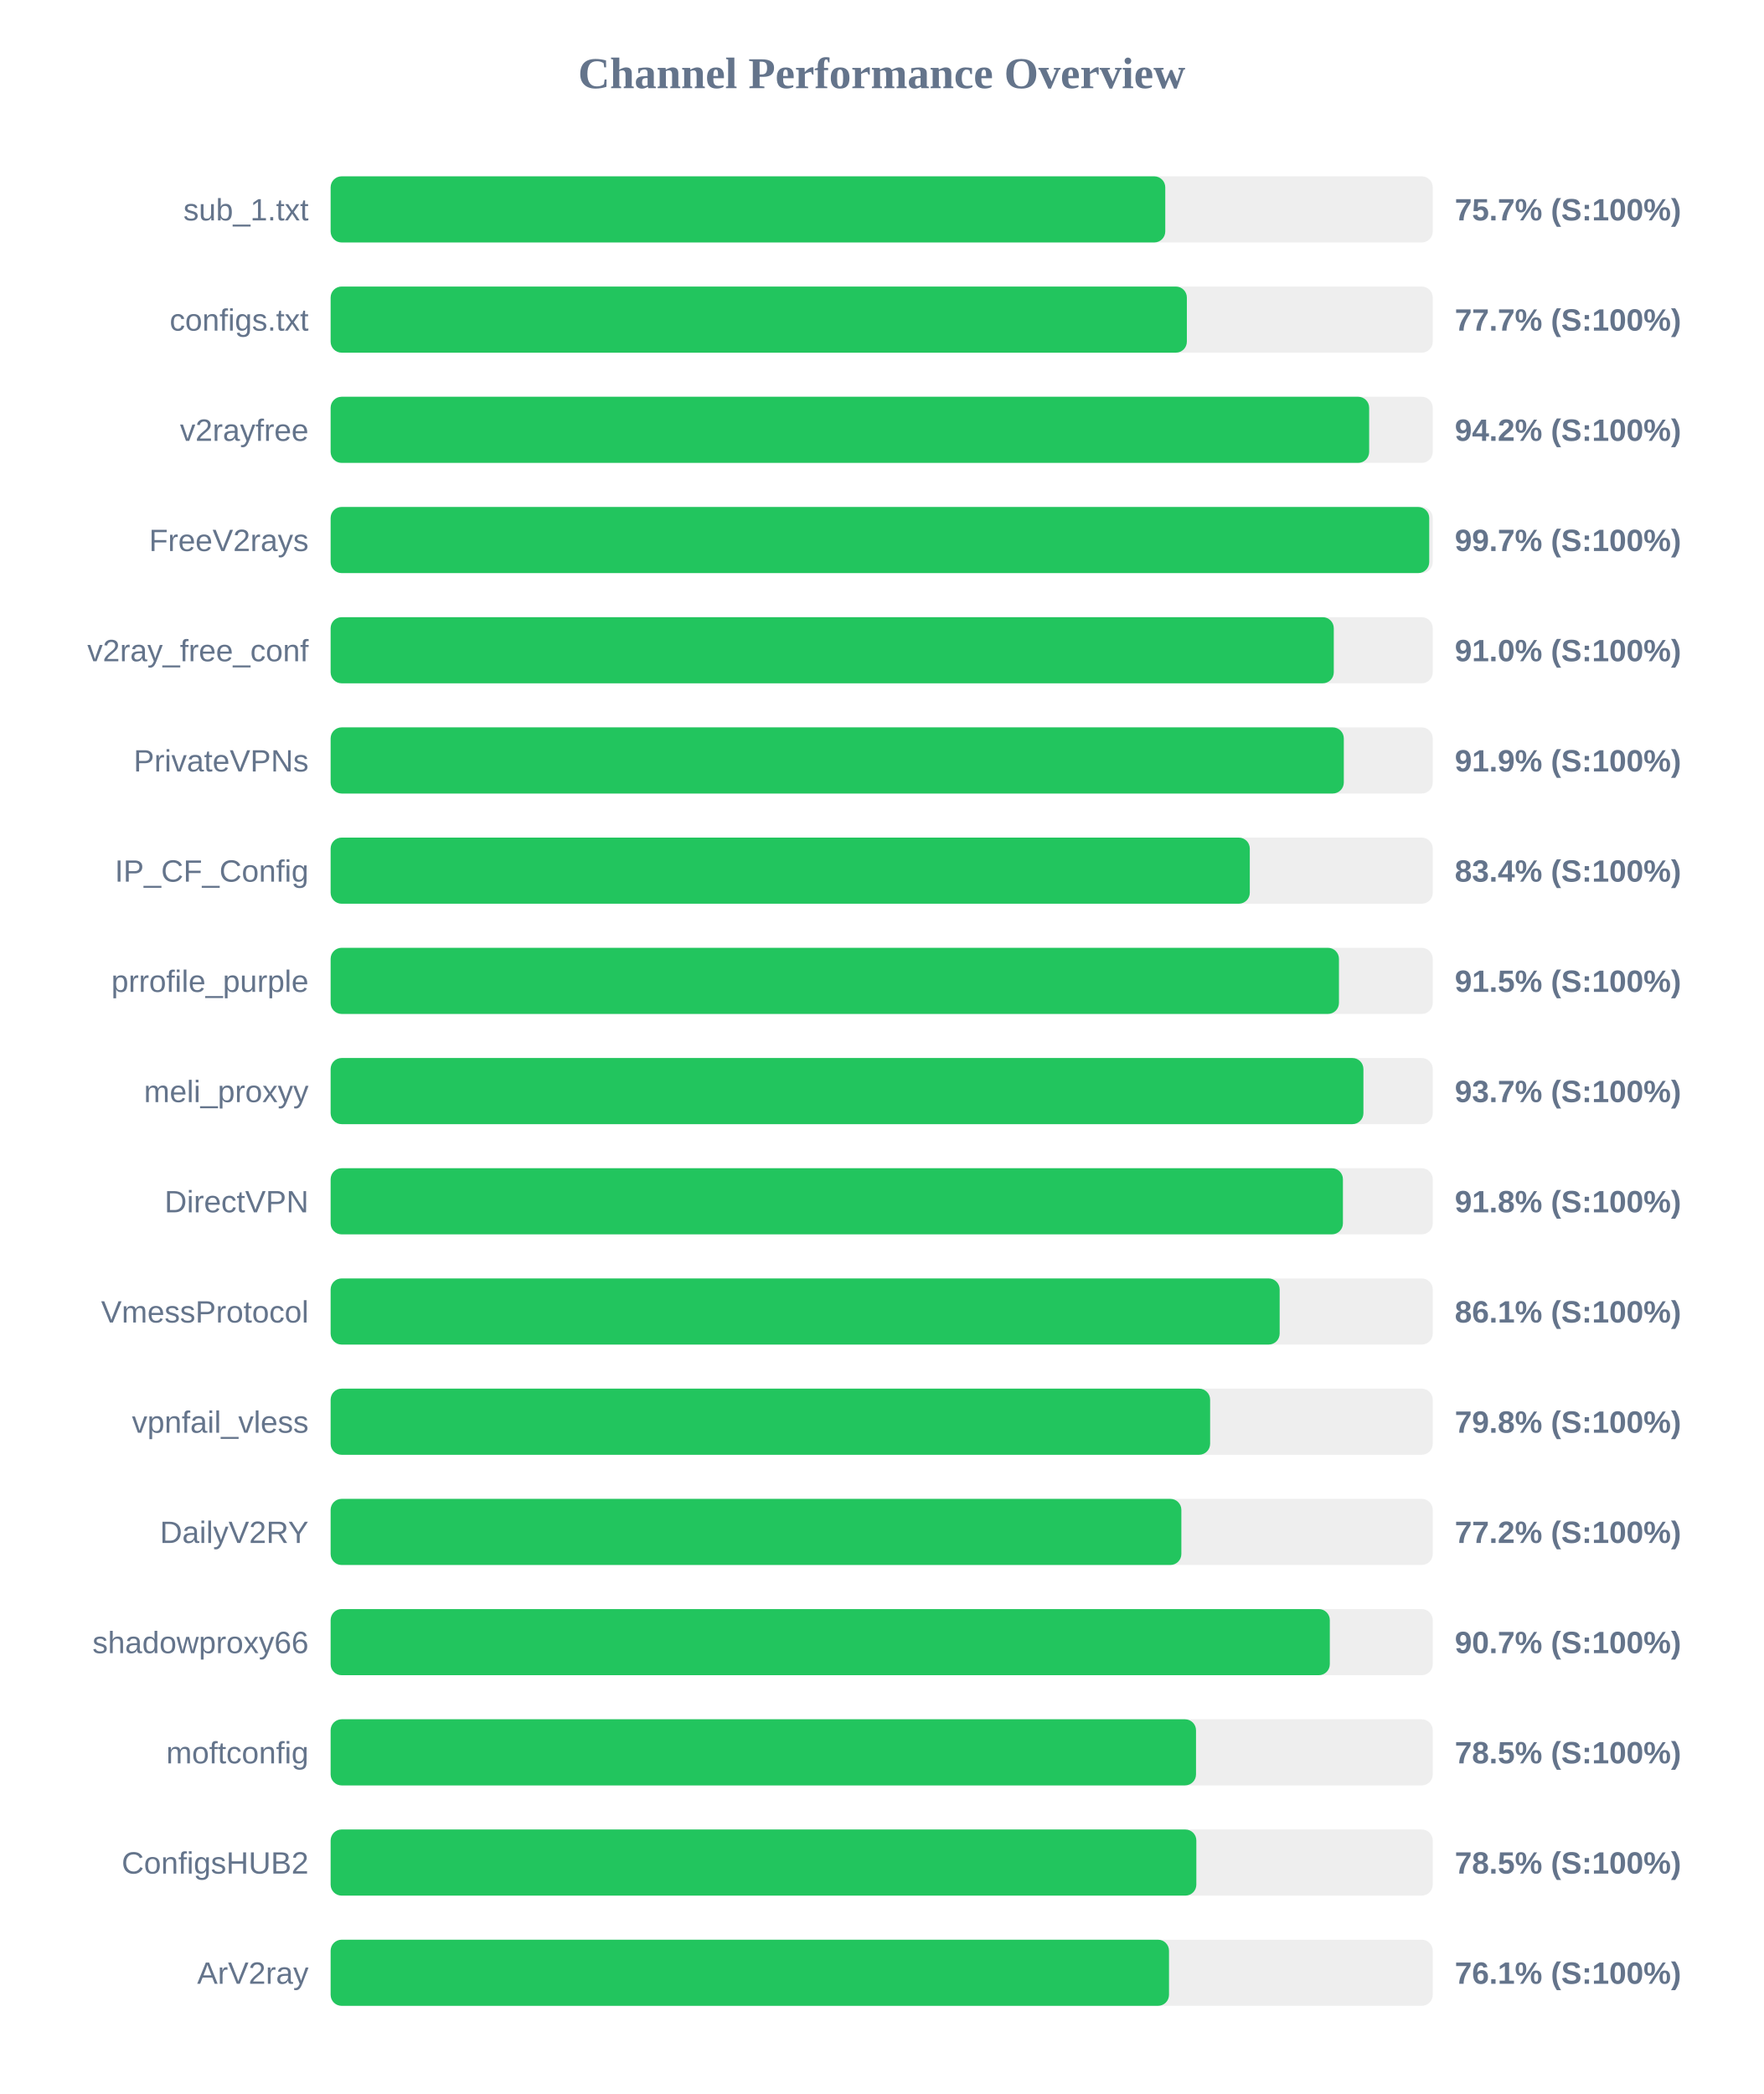
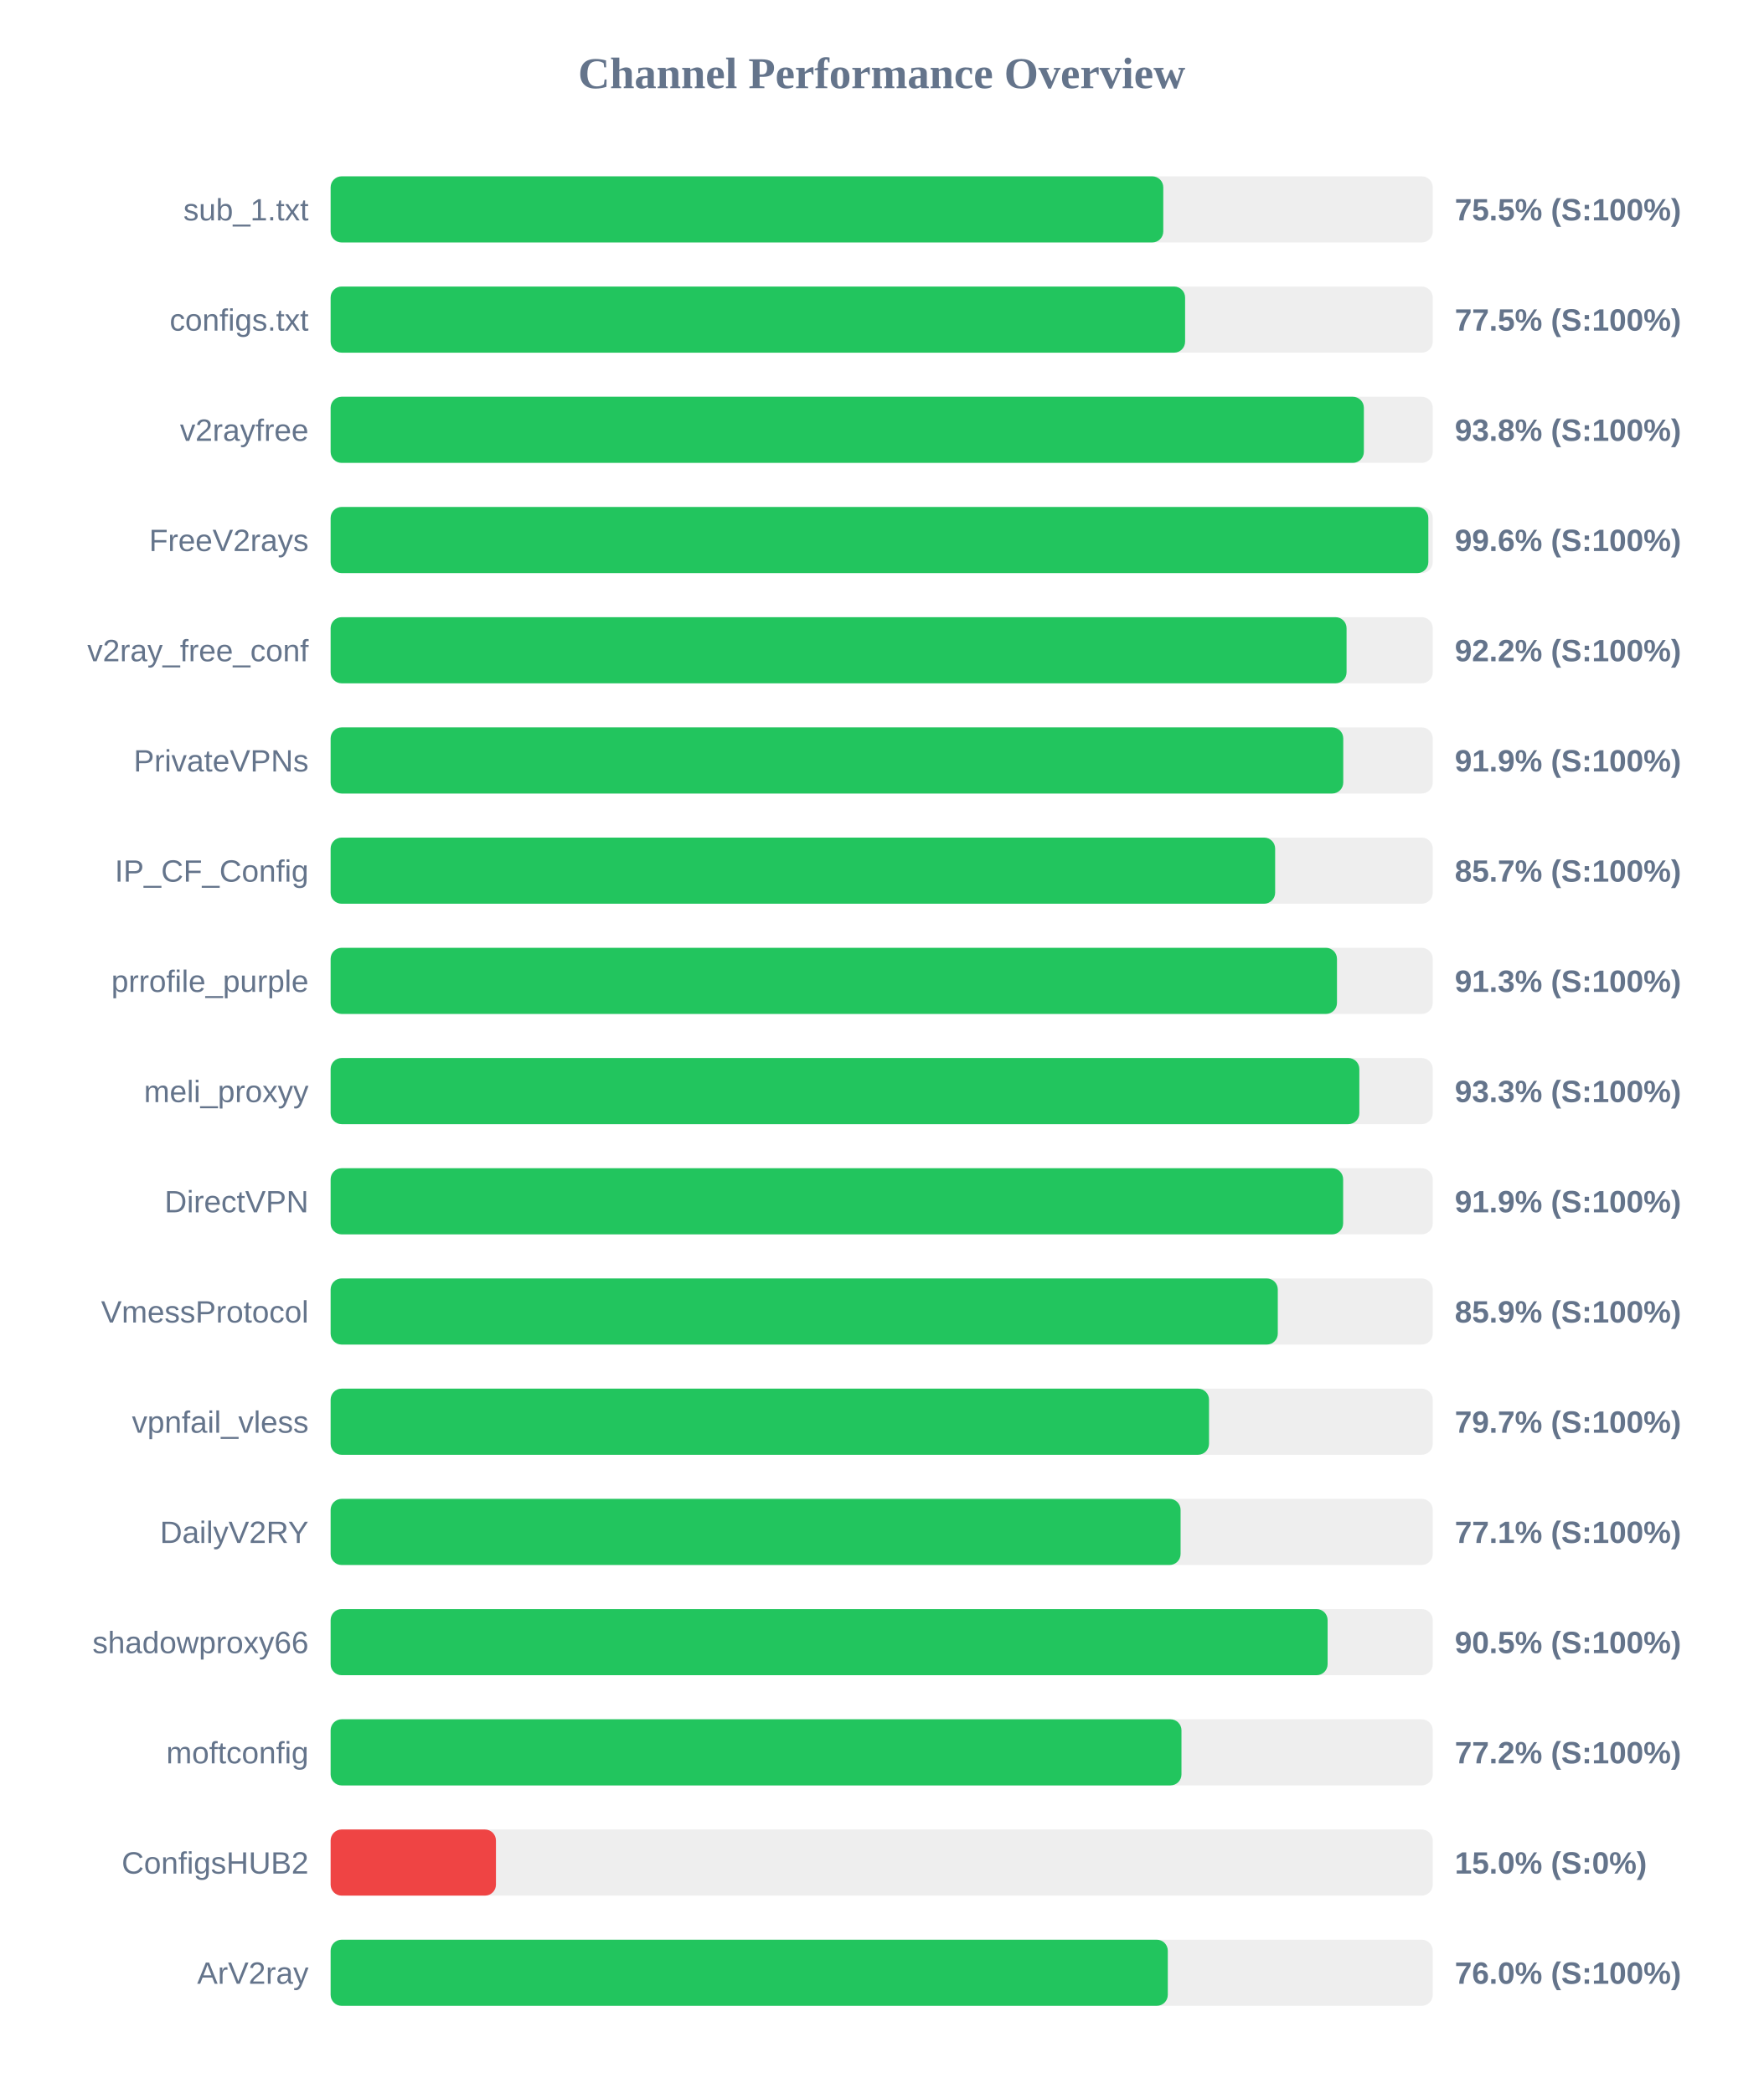
<svg xmlns="http://www.w3.org/2000/svg" width="800" height="950" version="1.1">
  <style>
        .row { font: 14px Arial; fill: #64748b; }
        .score { font: bold 14px Arial; fill: #64748b; }
    </style>
  <text x="400" y="40" text-anchor="middle" font-size="20px" font-weight="bold" fill="#64748b">Channel Performance Overview</text>
  <rect x="150" y="80" width="500" height="30" fill="#eee" rx="5" />
-   <rect x="150" y="80" width="378.65" height="30" fill="#22c55e" rx="5" />
+   <rect x="150" y="80" width="377.75" height="30" fill="#22c55e" rx="5" />
  <text x="140" y="100" text-anchor="end" class="row">sub_1.txt</text>
-   <text x="660" y="100" text-anchor="start" class="score">75.7% (S:100%)</text>
+   <text x="660" y="100" text-anchor="start" class="score">75.5% (S:100%)</text>
  <rect x="150" y="130" width="500" height="30" fill="#eee" rx="5" />
-   <rect x="150" y="130" width="388.45" height="30" fill="#22c55e" rx="5" />
+   <rect x="150" y="130" width="387.65" height="30" fill="#22c55e" rx="5" />
  <text x="140" y="150" text-anchor="end" class="row">configs.txt</text>
-   <text x="660" y="150" text-anchor="start" class="score">77.7% (S:100%)</text>
+   <text x="660" y="150" text-anchor="start" class="score">77.5% (S:100%)</text>
  <rect x="150" y="180" width="500" height="30" fill="#eee" rx="5" />
-   <rect x="150" y="180" width="471.15" height="30" fill="#22c55e" rx="5" />
+   <rect x="150" y="180" width="468.75" height="30" fill="#22c55e" rx="5" />
  <text x="140" y="200" text-anchor="end" class="row">v2rayfree</text>
-   <text x="660" y="200" text-anchor="start" class="score">94.2% (S:100%)</text>
+   <text x="660" y="200" text-anchor="start" class="score">93.8% (S:100%)</text>
  <rect x="150" y="230" width="500" height="30" fill="#eee" rx="5" />
-   <rect x="150" y="230" width="498.4" height="30" fill="#22c55e" rx="5" />
+   <rect x="150" y="230" width="498.0" height="30" fill="#22c55e" rx="5" />
  <text x="140" y="250" text-anchor="end" class="row">FreeV2rays</text>
-   <text x="660" y="250" text-anchor="start" class="score">99.7% (S:100%)</text>
+   <text x="660" y="250" text-anchor="start" class="score">99.6% (S:100%)</text>
  <rect x="150" y="280" width="500" height="30" fill="#eee" rx="5" />
-   <rect x="150" y="280" width="455.1" height="30" fill="#22c55e" rx="5" />
+   <rect x="150" y="280" width="460.9" height="30" fill="#22c55e" rx="5" />
  <text x="140" y="300" text-anchor="end" class="row">v2ray_free_conf</text>
-   <text x="660" y="300" text-anchor="start" class="score">91.0% (S:100%)</text>
+   <text x="660" y="300" text-anchor="start" class="score">92.2% (S:100%)</text>
  <rect x="150" y="330" width="500" height="30" fill="#eee" rx="5" />
-   <rect x="150" y="330" width="459.65" height="30" fill="#22c55e" rx="5" />
+   <rect x="150" y="330" width="459.4" height="30" fill="#22c55e" rx="5" />
  <text x="140" y="350" text-anchor="end" class="row">PrivateVPNs</text>
  <text x="660" y="350" text-anchor="start" class="score">91.9% (S:100%)</text>
  <rect x="150" y="380" width="500" height="30" fill="#eee" rx="5" />
-   <rect x="150" y="380" width="417.0" height="30" fill="#22c55e" rx="5" />
+   <rect x="150" y="380" width="428.5" height="30" fill="#22c55e" rx="5" />
  <text x="140" y="400" text-anchor="end" class="row">IP_CF_Config</text>
-   <text x="660" y="400" text-anchor="start" class="score">83.4% (S:100%)</text>
+   <text x="660" y="400" text-anchor="start" class="score">85.7% (S:100%)</text>
  <rect x="150" y="430" width="500" height="30" fill="#eee" rx="5" />
-   <rect x="150" y="430" width="457.45" height="30" fill="#22c55e" rx="5" />
+   <rect x="150" y="430" width="456.55" height="30" fill="#22c55e" rx="5" />
  <text x="140" y="450" text-anchor="end" class="row">prrofile_purple</text>
-   <text x="660" y="450" text-anchor="start" class="score">91.5% (S:100%)</text>
+   <text x="660" y="450" text-anchor="start" class="score">91.3% (S:100%)</text>
  <rect x="150" y="480" width="500" height="30" fill="#eee" rx="5" />
-   <rect x="150" y="480" width="468.55" height="30" fill="#22c55e" rx="5" />
+   <rect x="150" y="480" width="466.7" height="30" fill="#22c55e" rx="5" />
  <text x="140" y="500" text-anchor="end" class="row">meli_proxyy</text>
-   <text x="660" y="500" text-anchor="start" class="score">93.7% (S:100%)</text>
+   <text x="660" y="500" text-anchor="start" class="score">93.3% (S:100%)</text>
  <rect x="150" y="530" width="500" height="30" fill="#eee" rx="5" />
-   <rect x="150" y="530" width="459.25" height="30" fill="#22c55e" rx="5" />
+   <rect x="150" y="530" width="459.35" height="30" fill="#22c55e" rx="5" />
  <text x="140" y="550" text-anchor="end" class="row">DirectVPN</text>
-   <text x="660" y="550" text-anchor="start" class="score">91.8% (S:100%)</text>
+   <text x="660" y="550" text-anchor="start" class="score">91.9% (S:100%)</text>
  <rect x="150" y="580" width="500" height="30" fill="#eee" rx="5" />
-   <rect x="150" y="580" width="430.55" height="30" fill="#22c55e" rx="5" />
+   <rect x="150" y="580" width="429.7" height="30" fill="#22c55e" rx="5" />
  <text x="140" y="600" text-anchor="end" class="row">VmessProtocol</text>
-   <text x="660" y="600" text-anchor="start" class="score">86.1% (S:100%)</text>
+   <text x="660" y="600" text-anchor="start" class="score">85.9% (S:100%)</text>
  <rect x="150" y="630" width="500" height="30" fill="#eee" rx="5" />
-   <rect x="150" y="630" width="399.0" height="30" fill="#22c55e" rx="5" />
+   <rect x="150" y="630" width="398.5" height="30" fill="#22c55e" rx="5" />
  <text x="140" y="650" text-anchor="end" class="row">vpnfail_vless</text>
-   <text x="660" y="650" text-anchor="start" class="score">79.8% (S:100%)</text>
+   <text x="660" y="650" text-anchor="start" class="score">79.7% (S:100%)</text>
  <rect x="150" y="680" width="500" height="30" fill="#eee" rx="5" />
-   <rect x="150" y="680" width="385.95" height="30" fill="#22c55e" rx="5" />
+   <rect x="150" y="680" width="385.6" height="30" fill="#22c55e" rx="5" />
  <text x="140" y="700" text-anchor="end" class="row">DailyV2RY</text>
-   <text x="660" y="700" text-anchor="start" class="score">77.2% (S:100%)</text>
+   <text x="660" y="700" text-anchor="start" class="score">77.1% (S:100%)</text>
  <rect x="150" y="730" width="500" height="30" fill="#eee" rx="5" />
-   <rect x="150" y="730" width="453.3" height="30" fill="#22c55e" rx="5" />
+   <rect x="150" y="730" width="452.3" height="30" fill="#22c55e" rx="5" />
  <text x="140" y="750" text-anchor="end" class="row">shadowproxy66</text>
-   <text x="660" y="750" text-anchor="start" class="score">90.7% (S:100%)</text>
+   <text x="660" y="750" text-anchor="start" class="score">90.5% (S:100%)</text>
  <rect x="150" y="780" width="500" height="30" fill="#eee" rx="5" />
-   <rect x="150" y="780" width="392.6" height="30" fill="#22c55e" rx="5" />
+   <rect x="150" y="780" width="386.0" height="30" fill="#22c55e" rx="5" />
  <text x="140" y="800" text-anchor="end" class="row">moftconfig</text>
-   <text x="660" y="800" text-anchor="start" class="score">78.5% (S:100%)</text>
+   <text x="660" y="800" text-anchor="start" class="score">77.2% (S:100%)</text>
  <rect x="150" y="830" width="500" height="30" fill="#eee" rx="5" />
-   <rect x="150" y="830" width="392.75" height="30" fill="#22c55e" rx="5" />
+   <rect x="150" y="830" width="75.0" height="30" fill="#ef4444" rx="5" />
  <text x="140" y="850" text-anchor="end" class="row">ConfigsHUB2</text>
-   <text x="660" y="850" text-anchor="start" class="score">78.5% (S:100%)</text>
+   <text x="660" y="850" text-anchor="start" class="score">15.0% (S:0%)</text>
  <rect x="150" y="880" width="500" height="30" fill="#eee" rx="5" />
-   <rect x="150" y="880" width="380.35" height="30" fill="#22c55e" rx="5" />
+   <rect x="150" y="880" width="379.8" height="30" fill="#22c55e" rx="5" />
  <text x="140" y="900" text-anchor="end" class="row">ArV2ray</text>
-   <text x="660" y="900" text-anchor="start" class="score">76.1% (S:100%)</text>
+   <text x="660" y="900" text-anchor="start" class="score">76.0% (S:100%)</text>
</svg>
